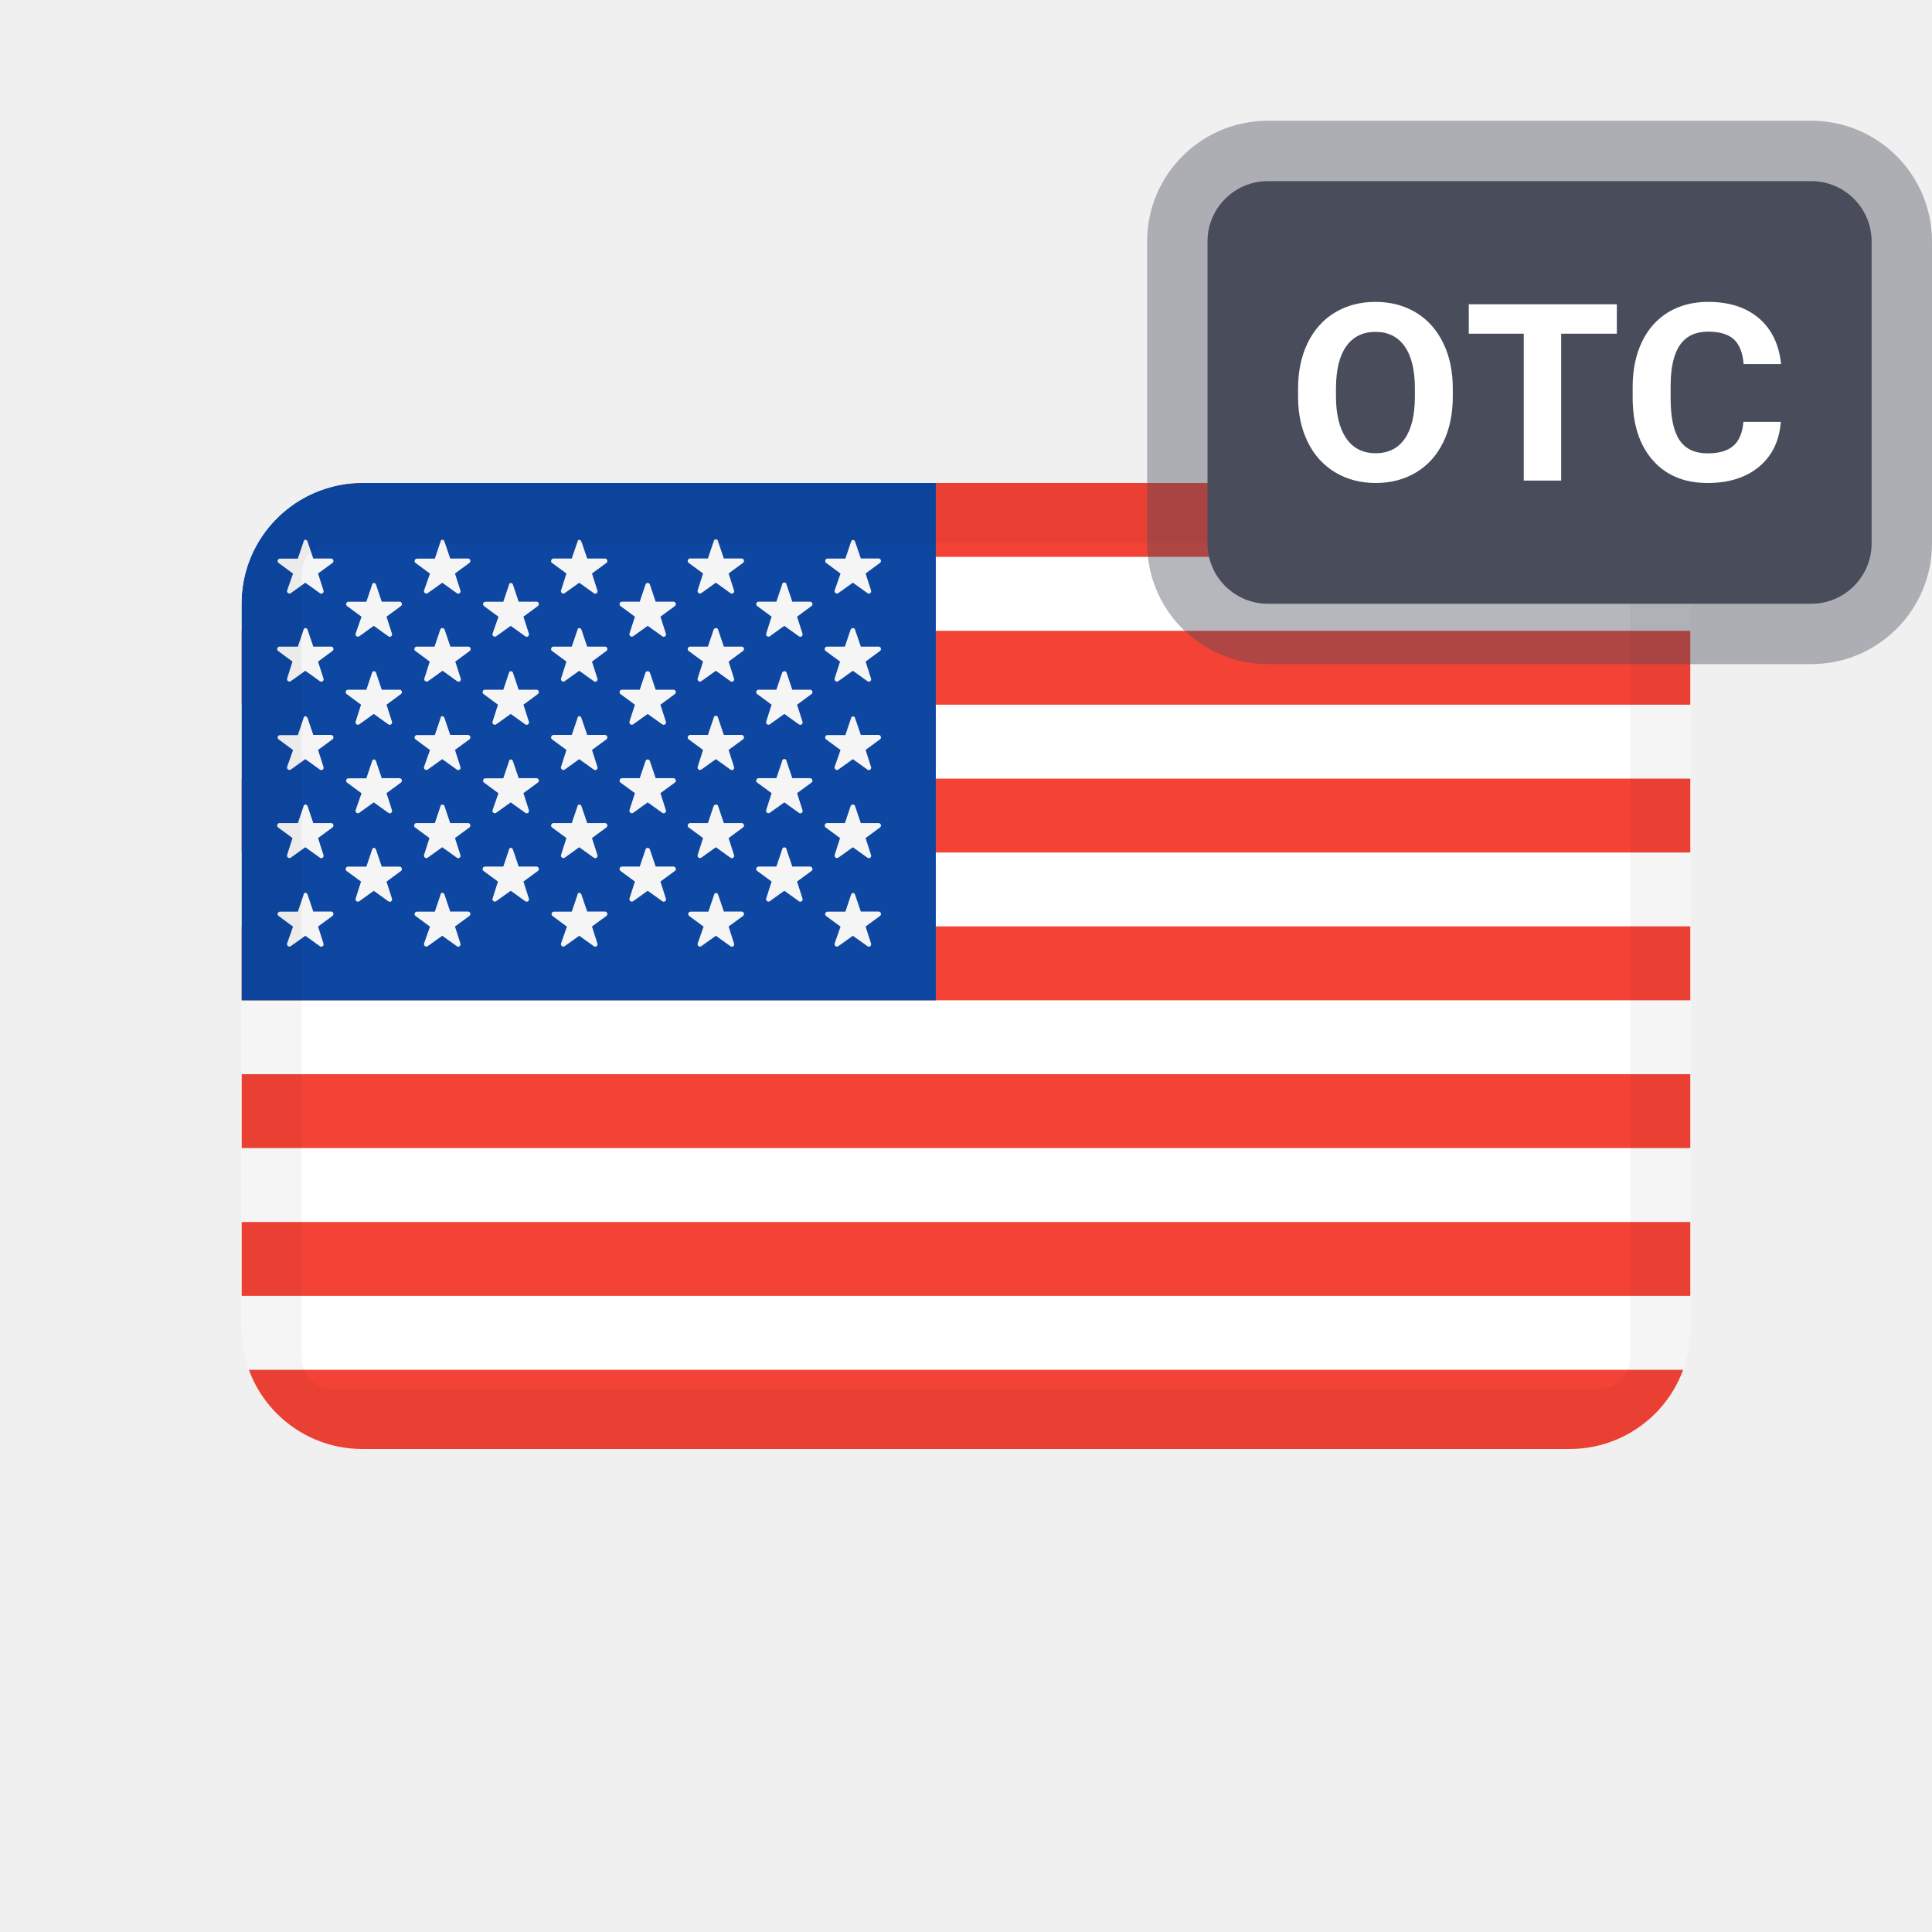
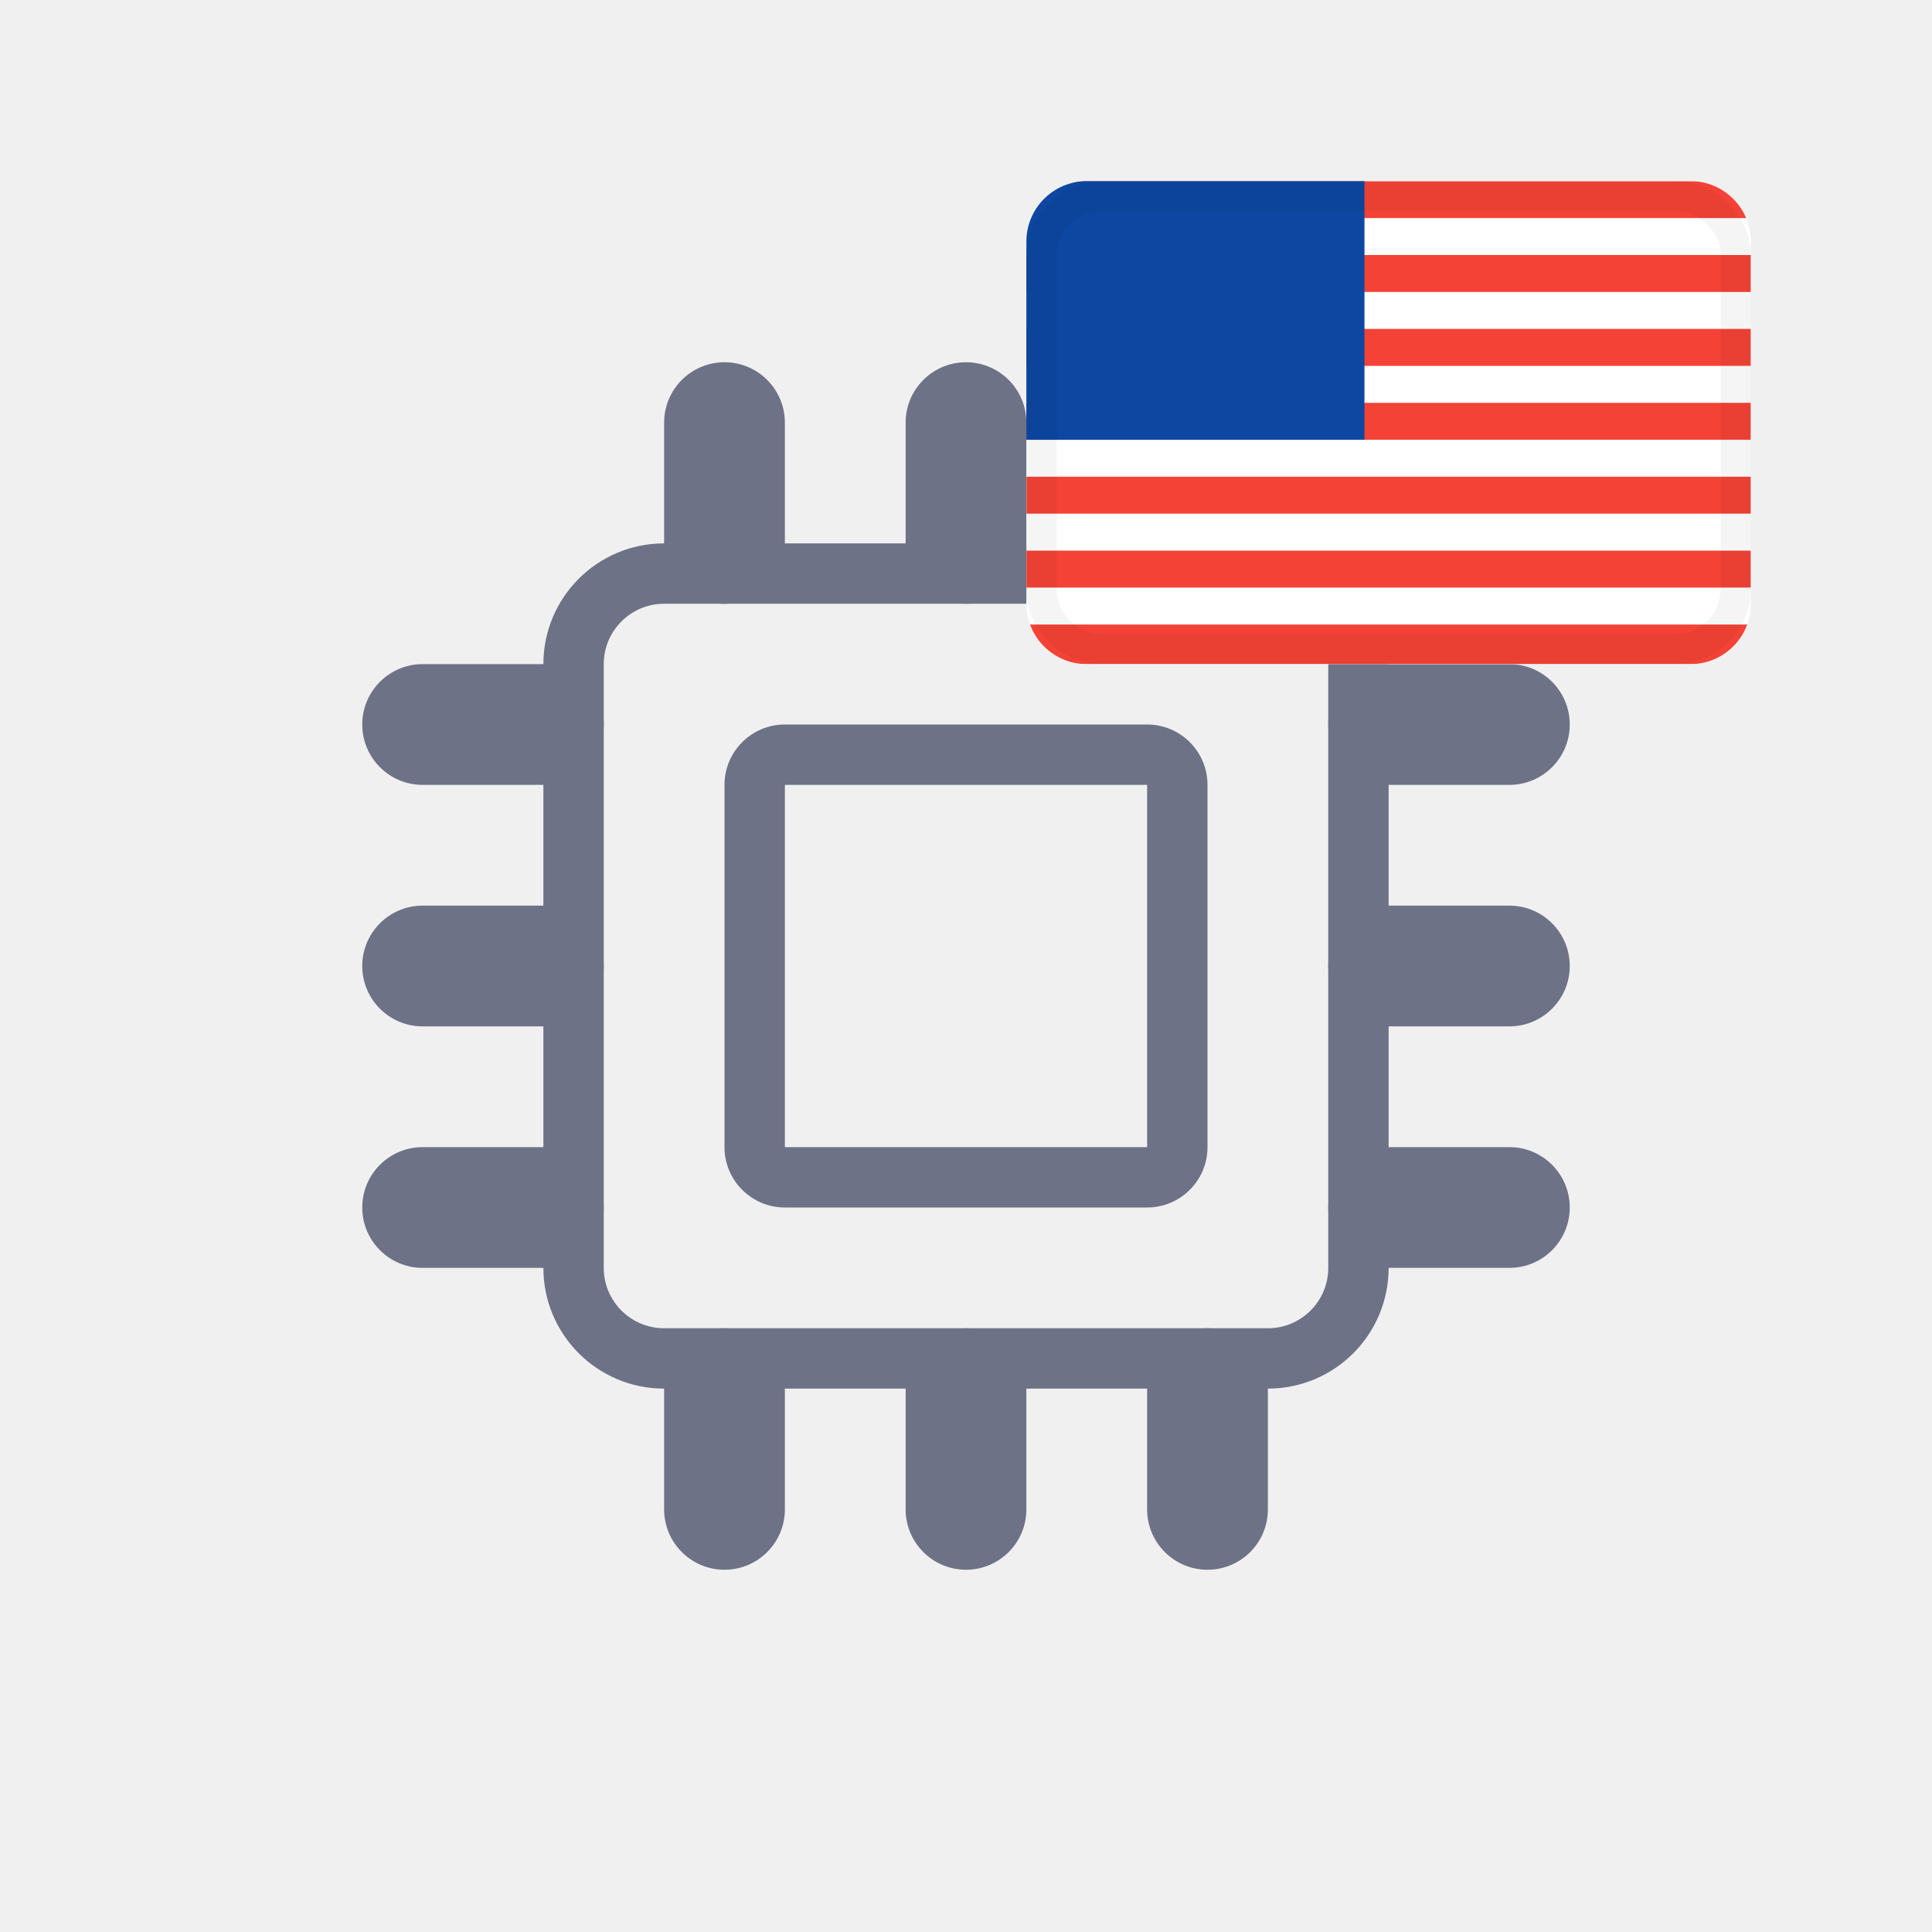
<svg xmlns="http://www.w3.org/2000/svg" xmlns:xlink="http://www.w3.org/1999/xlink" width="32" height="32" viewBox="0 0 32 32">
  <defs>
-     <rect id="otcustechprefix__a" width="24" height="16" x="0" y="0" rx="2" />
+     <rect id="ustechprefix__a" width="12" height="8" x="0" y="0" rx="1" />
+     <path id="ustechprefix__c" d="M1 0h4.6v4.284H0V1c0-.552.448-1 1-1z" />
  </defs>
  <g fill="none" fill-rule="evenodd">
-     <g transform="translate(4 8)">
-       <mask id="otcustechprefix__b" fill="#fff">
-         <use xlink:href="#otcustechprefix__a" />
+     <g fill="#6E7287" fill-rule="nonzero" transform="translate(6 6)">
+       <path d="M15 4c.552 0 1 .448 1 1v10c0 .552-.448 1-1 1H5c-.552 0-1-.448-1-1V5c0-.552.448-1 1-1h10m0-1H5c-1.105 0-2 .895-2 2v10c0 1.105.895 2 2 2h10c1.105 0 2-.895 2-2V5c0-1.105-.895-2-2-2z" />
+       <path d="M13 7v6H7V7h6m0-1H7c-.552 0-1 .448-1 1v6c0 .552.448 1 1 1h6c.552 0 1-.448 1-1V7c0-.552-.448-1-1-1z" />
+       <rect width="2" height="4" x="5" y="16" rx="1" />
+       <rect width="2" height="4" x="9" y="16" rx="1" />
+       <rect width="2" height="4" x="13" y="16" rx="1" />
+       <rect width="2" height="4" x="5" rx="1" />
+       <rect width="2" height="4" x="9" rx="1" />
+       <rect width="2" height="4" x="13" rx="1" />
+       <rect width="2" height="4" x="1" y="12" rx="1" transform="rotate(-90 2 14)" />
+       <rect width="2" height="4" x="1" y="8" rx="1" transform="rotate(-90 2 10)" />
+       <rect width="2" height="4" x="1" y="4" rx="1" transform="rotate(-90 2 6)" />
+       <rect width="2" height="4" x="17" y="12" rx="1" transform="rotate(-90 18 14)" />
+       <rect width="2" height="4" x="17" y="8" rx="1" transform="rotate(-90 18 10)" />
+       <rect width="2" height="4" x="17" y="4" rx="1" transform="rotate(-90 18 6)" />
+     </g>
+     <g transform="translate(17 3)">
+       <mask id="ustechprefix__b" fill="#fff">
+         <use xlink:href="#ustechprefix__a" />
      </mask>
-       <use fill="#FFF" fill-rule="nonzero" xlink:href="#otcustechprefix__a" />
-       <path fill="#F44336" fill-rule="nonzero" d="M24 14.688c0 .725-.587 1.312-1.312 1.312H1.312C.587 16 0 15.413 0 14.688h24zm0-2.448v1.224H0V12.24h24zm0-2.448v1.224H0V9.792h24zm0-2.448v1.224H0V7.344h24zm0-2.448V6.12H0V4.896h24zm0-2.448v1.224H0V2.448h24zM22.776 0c.634 0 1.155.482 1.218 1.099l.006.125H.688C.688.548 1.236 0 1.912 0h20.864z" mask="url(#otcustechprefix__b)" />
-       <path fill="#0D47A1" fill-rule="nonzero" d="M2 0h9.5v8.568H0V2C0 .895.895 0 2 0z" mask="url(#otcustechprefix__b)" />
-       <path fill="#F5F5F5" fill-rule="nonzero" d="M1.094 6.817l.095.281h.295c.017 0 .032.012.037.028.005.016 0 .033-.013.044l-.24.176.09.282c.006.016 0 .035-.014.045-.014.01-.034.01-.047-.002l-.24-.172-.24.172c-.014.01-.032.01-.046 0-.014-.01-.02-.027-.016-.043l.099-.28-.24-.177C.6 7.161.595 7.143.6 7.127.606 7.111.62 7.1.638 7.1h.296l.095-.282c.005-.04.053-.04.065-.001zm9.035-.026c.016 0 .03.01.033.026l.096.281h.295c.017 0 .031.012.037.028.005.016 0 .033-.013.044l-.24.176.09.282c.006.016 0 .035-.014.045-.015.01-.034.01-.047-.002l-.24-.172-.24.172c-.014.01-.033.01-.046 0-.014-.01-.02-.027-.016-.043l.098-.28-.24-.177c-.013-.01-.018-.028-.012-.044.005-.016.02-.027.036-.027h.296l.095-.282c.003-.015.016-.026.032-.027zm-2.269 0c.016 0 .03.01.034.026l.095.281h.295c.017 0 .032.012.037.028.005.016 0 .033-.013.044l-.24.176.09.282c.006.016 0 .035-.014.045-.014.01-.034.01-.047-.002l-.24-.172-.24.172c-.014.01-.032.01-.046 0-.014-.01-.02-.027-.016-.043l.099-.28-.24-.177c-.014-.01-.019-.028-.013-.044.005-.016.02-.027.037-.027h.295l.095-.282c.003-.015.016-.026.032-.027zm-4.498.026l.095.281h.295c.017 0 .032.012.037.028.005.016 0 .033-.013.044l-.24.176.09.282c.006.016 0 .035-.014.045-.014.01-.034.01-.047-.002l-.24-.172-.24.172c-.014.01-.032.01-.046 0-.014-.01-.02-.027-.016-.043l.099-.28-.24-.177c-.014-.01-.019-.028-.013-.044.005-.016.02-.027.037-.027h.296l.095-.282c0-.04.053-.04.065-.001zm2.268 0l.096.281h.295c.017 0 .031.012.037.028.005.016 0 .033-.013.044l-.24.176.09.282c.006.016 0 .035-.014.045-.015.01-.034.01-.047-.002l-.24-.172-.24.172c-.014.01-.033.01-.046 0-.014-.01-.02-.027-.016-.043l.098-.28-.24-.177c-.013-.01-.018-.028-.012-.044.005-.016.02-.027.036-.027h.296l.096-.282c0-.04.053-.04.064-.001zm-3.402-.744l.095.281h.295c.017 0 .032.012.037.028.006.016 0 .033-.013.044l-.24.176.09.282c.006.016 0 .035-.014.045-.014.01-.033.01-.047-.002l-.24-.172-.24.172c-.014.01-.032.01-.046 0-.014-.01-.02-.027-.015-.043l.09-.282-.24-.176c-.013-.01-.018-.028-.013-.044.005-.016.02-.027.037-.028h.304l.095-.281c.006-.039.054-.039.065 0zM9.01 6.04c.011.007.018.019.018.032l.095.281h.295c.017 0 .032.012.037.028.006.016 0 .033-.013.044l-.24.176.09.282c.006.016 0 .035-.014.045-.014.01-.033.01-.047-.002l-.24-.172-.24.172c-.014.01-.032.01-.046 0-.014-.01-.02-.027-.015-.043l.09-.282-.24-.176c-.013-.01-.018-.028-.013-.044.005-.016.02-.027.037-.028h.295l.095-.281c0-.013.007-.025.019-.032.011-.007.025-.007.037 0zm-2.245.032l.095.281h.295c.017 0 .032.012.037.028.005.016 0 .033-.013.044l-.24.176.09.282c.006.016 0 .035-.014.045-.014.01-.033.01-.047-.002l-.24-.172-.24.172c-.014.01-.032.01-.046 0-.014-.01-.02-.027-.016-.043l.09-.282-.24-.176c-.012-.01-.017-.028-.012-.044.005-.016.02-.027.037-.028h.295l.095-.281c.01-.039.063-.039.074 0zm-2.269 0l.095.281h.295c.017 0 .032.012.037.028.006.016 0 .033-.013.044l-.24.176.09.282c.006.016 0 .035-.014.045-.014.01-.033.01-.047-.002l-.24-.172-.24.172c-.014.01-.032.01-.046 0-.014-.01-.02-.027-.015-.043l.09-.282-.24-.176c-.013-.01-.018-.028-.013-.044.005-.016.02-.027.037-.028h.304l.095-.281c.001-.039.054-.039.065 0zm-1.134-.721l.095.282h.295c.017 0 .032.01.037.027.005.016 0 .033-.013.044l-.24.177.09.281c.006.017 0 .035-.014.045-.014.01-.034.01-.047-.002l-.24-.172-.24.172c-.014.01-.032.01-.046 0-.014-.01-.02-.027-.016-.043l.09-.281-.24-.177c-.013-.01-.018-.028-.012-.044.005-.016.02-.027.037-.027h.304l.095-.282c0-.033.053-.033.065 0zm6.8 0l.096.282h.295c.017 0 .031.01.037.027.005.016 0 .033-.013.044l-.24.177.09.281c.006.017 0 .035-.014.045-.015.01-.034.01-.047-.002l-.24-.172-.24.172c-.014.01-.033.01-.046 0-.014-.01-.02-.027-.016-.043l.09-.281-.24-.177c-.013-.01-.018-.028-.012-.044.005-.016.02-.027.036-.027h.296l.095-.282c.014-.033.067-.033.073 0zm-9.068 0l.095.282h.295c.017 0 .032.01.037.027.005.016 0 .033-.013.044l-.24.177.09.281c.006.017 0 .035-.014.045-.014.01-.034.01-.047-.002l-.24-.172-.24.172c-.014.01-.032.01-.046 0-.014-.01-.02-.027-.016-.043l.09-.281-.24-.177c-.013-.01-.018-.028-.012-.044.005-.016.02-.027.037-.027h.304l.095-.282c.005-.033.053-.033.065 0zm6.8 0l.095.282h.295c.017 0 .032.01.037.027.005.016 0 .033-.013.044l-.24.177.09.281c.006.017 0 .035-.014.045-.014.01-.034.01-.047-.002l-.24-.172-.24.172c-.014.01-.032.01-.046 0-.014-.01-.02-.027-.016-.043l.09-.281-.24-.177c-.013-.01-.018-.028-.012-.044.005-.016.02-.027.037-.027h.295l.095-.282c.014-.033.067-.033.074 0zm-2.264 0l.096.282h.295c.017 0 .031.01.037.027.005.016 0 .033-.013.044l-.24.177.09.281c.006.017 0 .035-.014.045-.015.01-.034.01-.047-.002l-.24-.172-.24.172c-.014.01-.033.01-.046 0-.014-.01-.02-.027-.016-.043l.09-.281-.24-.177c-.013-.01-.018-.028-.012-.044.005-.016.02-.027.036-.027h.304l.096-.282c0-.033.053-.033.064 0zm-3.402-.743l.095.281h.295c.017 0 .032.012.037.028.006.016 0 .033-.013.044l-.24.176.09.282c.006.016 0 .035-.014.045-.014.01-.033.01-.047-.002l-.24-.172-.24.172c-.014.01-.032.01-.046 0-.014-.01-.02-.027-.015-.043l.098-.28-.24-.177c-.013-.01-.018-.028-.013-.044.005-.016.02-.027.037-.027h.296l.095-.282c.006-.04.054-.04.065-.001zm6.763-.037c.02 0 .037.016.037.037l.095.281h.295c.017 0 .032.012.037.028.006.016 0 .033-.013.044l-.24.176.09.282c.006.016 0 .035-.014.045-.014.01-.033.01-.047-.002l-.24-.172-.24.172c-.014.01-.032.01-.046 0-.014-.01-.02-.027-.015-.043l.09-.282-.24-.176c-.013-.01-.018-.028-.013-.044.005-.016.02-.027.037-.028h.295l.095-.281c0-.02.017-.037.037-.037zm-2.226.037l.095.281h.295c.017 0 .032.012.037.028.005.016 0 .033-.013.044l-.24.176.09.282c.006.016 0 .035-.014.045-.014.01-.033.01-.047-.002l-.24-.172-.24.172c-.014.01-.032.01-.046 0-.014-.01-.02-.027-.016-.043l.09-.282-.24-.176c-.012-.01-.017-.028-.012-.044.005-.016.02-.027.037-.028h.295l.095-.281c.01-.039.063-.039.074 0zm-2.269 0l.095.281h.295c.017 0 .032.012.037.028.006.016 0 .033-.013.044l-.24.176.09.282c.006.016 0 .035-.014.045-.014.01-.033.01-.047-.002l-.24-.172-.24.172c-.014.01-.032.01-.046 0-.014-.01-.02-.027-.015-.043l.098-.28-.24-.177c-.013-.01-.018-.028-.013-.044.005-.016.02-.027.037-.027h.296l.095-.282c.001-.04.054-.04.065-.001zm-1.134-.716l.095.281h.295c.017 0 .032.012.037.028.005.016 0 .033-.013.044l-.24.176.09.282c.006.016 0 .035-.014.045-.014.01-.034.01-.047-.002l-.24-.172-.24.172c-.014.01-.032.01-.046 0-.014-.01-.02-.027-.016-.043l.099-.28-.24-.177c-.014-.01-.019-.028-.013-.044.005-.016.02-.027.037-.027h.296l.095-.282c0-.04.053-.04.065-.001zm6.767-.026c.016 0 .03.01.033.026l.096.281h.295c.017 0 .031.012.037.028.005.016 0 .033-.013.044l-.24.176.09.282c.006.016 0 .035-.014.045-.015.01-.034.01-.047-.002l-.24-.172-.24.172c-.014.01-.033.01-.046 0-.014-.01-.02-.027-.016-.043l.098-.28-.24-.177c-.013-.01-.018-.028-.012-.044.005-.016.02-.027.036-.027h.296l.095-.282c.003-.015.016-.026.032-.027zm-2.272-.011c.02 0 .037.016.037.037l.095.281h.295c.017 0 .032.012.037.028.005.016 0 .033-.013.044l-.24.176.09.282c.006.016 0 .035-.014.045-.014.01-.034.01-.047-.002l-.24-.172-.24.172c-.014.01-.032.01-.046 0-.014-.01-.02-.027-.016-.043l.09-.282-.24-.176c-.013-.01-.018-.028-.012-.044.005-.016.02-.027.037-.028h.295l.095-.281c0-.02.016-.037.037-.037zm-6.763.037l.095.281h.295c.017 0 .032.012.037.028.005.016 0 .033-.013.044l-.24.176.09.282c.006.016 0 .035-.014.045-.014.01-.034.01-.047-.002l-.24-.172-.24.172c-.014.01-.032.01-.046 0-.014-.01-.02-.027-.016-.043l.099-.28-.24-.177C.6 4.237.595 4.22.6 4.203c.005-.016.02-.027.037-.027h.296l.095-.282c.005-.04.053-.04.065-.001zm4.536 0l.096.281h.295c.017 0 .031.012.037.028.005.016 0 .033-.013.044l-.24.176.09.282c.006.016 0 .035-.014.045-.015.01-.034.01-.047-.002l-.24-.172-.24.172c-.014.01-.033.01-.046 0-.014-.01-.02-.027-.016-.043l.09-.282-.24-.176c-.013-.01-.018-.028-.012-.044.005-.016.02-.027.036-.028h.304l.096-.281c0-.039.053-.039.064 0zm-3.402-.75l.095.282h.295c.017 0 .032.011.037.027.006.016 0 .033-.013.044l-.24.177.09.281c.006.017 0 .035-.014.045-.014.01-.033.01-.047-.001l-.24-.172-.24.172c-.014.01-.032.01-.046 0-.014-.01-.02-.027-.015-.044l.09-.281-.24-.177c-.013-.01-.018-.028-.013-.044.005-.016.02-.027.037-.027h.304l.095-.282c.006-.033.054-.033.065 0zm4.537 0l.095.282h.295c.017 0 .032.011.037.027.005.016 0 .033-.013.044l-.24.177.09.281c.006.017 0 .035-.014.045-.014.01-.033.01-.047-.001l-.24-.172-.24.172c-.014.01-.032.01-.046 0-.014-.01-.02-.027-.016-.044l.09-.281-.24-.177c-.012-.01-.017-.028-.012-.044.005-.016.02-.027.037-.027h.295l.095-.282c.01-.033.063-.033.074 0zm-2.269 0l.095.282h.295c.017 0 .032.011.037.027.006.016 0 .033-.013.044l-.24.177.09.281c.006.017 0 .035-.014.045-.014.01-.033.01-.047-.001l-.24-.172-.24.172c-.014.01-.032.01-.046 0-.014-.01-.02-.027-.015-.044l.09-.281-.24-.177c-.013-.01-.018-.028-.013-.044.005-.016.02-.027.037-.027h.304l.095-.282c.001-.033.054-.033.065 0zm4.532 0l.095.282h.295c.017 0 .032.011.037.027.006.016 0 .033-.013.044l-.24.177.09.281c.006.017 0 .035-.014.045-.014.01-.033.01-.047-.001l-.24-.172-.24.172c-.014.01-.032.01-.046 0-.014-.01-.02-.027-.015-.044l.09-.281-.24-.177c-.013-.01-.018-.028-.013-.044.005-.016.02-.027.037-.027h.295l.095-.282c.015-.033.068-.033.074 0zM5.63 2.428l.096.282h.295c.017 0 .031.01.037.027.005.016 0 .033-.013.044l-.24.177.09.281c.006.017 0 .035-.014.045-.015.01-.034.01-.047-.002l-.24-.172-.24.172c-.014.01-.033.01-.046 0-.014-.01-.02-.027-.016-.043l.09-.281-.24-.177c-.013-.01-.018-.028-.012-.044.005-.016.02-.027.036-.027h.304l.096-.282c0-.033.053-.033.064 0zm-4.536 0l.095.282h.295c.017 0 .032.01.037.027.005.016 0 .033-.013.044l-.24.177.09.281c.006.017 0 .035-.014.045-.014.01-.034.01-.047-.002l-.24-.172-.24.172c-.014.01-.032.01-.046 0-.014-.01-.02-.027-.016-.043l.09-.281-.24-.177c-.013-.01-.018-.028-.012-.044.005-.016.02-.027.037-.027h.304l.095-.282c.005-.033.053-.033.065 0zm2.27 0l.096.282h.297c.017 0 .031.01.037.027.005.016 0 .033-.013.044l-.24.177.09.281c.006.017 0 .035-.014.045-.015.01-.034.01-.047-.002l-.24-.172-.24.172c-.014.01-.033.01-.046 0-.014-.01-.02-.027-.016-.043l.09-.281-.24-.177c-.013-.01-.018-.028-.012-.044.005-.016.02-.027.036-.027h.295l.095-.282c.006-.033.058-.033.073 0zm4.53 0l.095.282h.295c.017 0 .032.01.037.027.005.016 0 .033-.013.044l-.24.177.09.281c.006.017 0 .035-.014.045-.014.01-.034.01-.047-.002l-.24-.172-.24.172c-.014.01-.032.01-.046 0-.014-.01-.02-.027-.016-.043l.09-.281-.24-.177c-.013-.01-.018-.028-.012-.044.005-.016.02-.027.037-.027h.295l.095-.282c.014-.033.067-.033.074 0zm2.268 0l.096.282h.295c.017 0 .031.01.037.027.005.016 0 .033-.013.044l-.24.177.09.281c.006.017 0 .035-.014.045-.015.01-.034.01-.047-.002l-.24-.172-.24.172c-.014.01-.033.01-.046 0-.014-.01-.02-.027-.016-.043l.09-.281-.24-.177c-.013-.01-.018-.028-.012-.044.005-.016.02-.027.036-.027h.296l.095-.282c.014-.033.067-.033.073 0zm-3.397-.744l.095.282h.295c.017 0 .032.01.037.027.005.016 0 .033-.013.044l-.24.177.09.281c.006.017 0 .035-.014.045-.014.01-.033.01-.047-.002l-.24-.172-.24.172c-.014.01-.032.01-.046 0-.014-.01-.02-.027-.016-.043l.09-.281-.24-.177c-.012-.01-.017-.028-.012-.044.005-.016.02-.027.037-.027h.295l.095-.282c.01-.038.063-.038.074 0zm-2.269 0l.095.282h.295c.017 0 .032.01.037.027.006.016 0 .033-.013.044l-.24.177.09.281c.006.017 0 .035-.014.045-.014.01-.033.01-.047-.002l-.24-.172-.24.172c-.014.01-.032.01-.046 0-.014-.01-.02-.027-.015-.043l.098-.28-.24-.177c-.013-.01-.018-.028-.013-.044.005-.016.02-.026.037-.027h.296l.095-.281c.001-.04.054-.04.065-.002zm-2.268 0l.095.282h.295c.017 0 .032.01.037.027.006.016 0 .033-.013.044l-.24.177.09.281c.006.017 0 .035-.014.045-.014.01-.033.01-.047-.002l-.24-.172-.24.172c-.014.01-.032.01-.046 0-.014-.01-.02-.027-.015-.043l.098-.28-.24-.177c-.013-.01-.018-.028-.013-.044.005-.016.02-.026.037-.027h.296l.095-.281c.006-.04.054-.04.065-.002zm6.782-.032c.011.007.018.019.018.032l.095.282h.295c.017 0 .032.01.037.027.006.016 0 .033-.013.044l-.24.177.09.281c.006.017 0 .035-.014.045-.014.01-.033.01-.047-.002l-.24-.172-.24.172c-.014.01-.032.01-.046 0-.014-.01-.02-.027-.015-.043l.09-.281-.24-.177c-.013-.01-.018-.028-.013-.044.005-.016.02-.027.037-.027h.295l.095-.282c0-.013.007-.025.019-.032.011-.006.025-.006.037 0zM1.094.97l.095.281h.295c.017 0 .032.012.037.028.005.016 0 .033-.013.044l-.24.176.09.282c.006.016 0 .035-.014.045-.014.01-.034.01-.047-.002l-.24-.172-.24.172c-.014.01-.032.01-.046 0-.014-.01-.02-.027-.016-.043l.099-.28-.24-.177C.6 1.313.595 1.295.6 1.28c.005-.016.02-.027.037-.027h.296L1.029.97c.005-.04.053-.04.065-.001zm2.268 0l.095.281h.295c.017 0 .032.012.037.028.005.016 0 .033-.013.044l-.24.176.09.282c.006.016 0 .035-.014.045-.014.01-.034.01-.047-.002l-.24-.172-.24.172c-.014.01-.032.01-.046 0-.014-.01-.02-.027-.016-.043l.099-.28-.24-.177c-.014-.01-.019-.028-.013-.044.005-.016.02-.027.037-.027h.296L3.297.97c0-.04.053-.04.065-.001zm2.268 0l.096.281h.295c.017 0 .031.012.037.028.005.016 0 .033-.013.044l-.24.176.09.282c.006.016 0 .035-.014.045-.015.01-.034.01-.047-.002l-.24-.172-.24.172c-.014.01-.033.01-.046 0-.014-.01-.02-.027-.016-.043l.09-.282-.24-.176c-.013-.01-.018-.028-.012-.044.005-.016.02-.027.036-.028h.304L5.566.97c0-.039.053-.039.064 0zM7.875.937c.012.007.019.019.019.032l.095.281h.295c.017 0 .032.012.037.028.005.016 0 .033-.013.044l-.24.176.09.282c.006.016 0 .035-.014.045-.014.01-.034.01-.047-.002l-.24-.172-.24.172c-.014.01-.032.01-.046 0-.014-.01-.02-.027-.016-.043l.09-.282-.24-.176c-.013-.01-.018-.028-.012-.044.005-.016.02-.027.037-.028h.295L7.82.97c0-.013.007-.025.018-.032.012-.007.026-.007.037 0zm2.254.006c.016 0 .03.01.033.026l.096.281h.295c.017 0 .031.012.037.028.005.016 0 .033-.013.044l-.24.176.09.282c.006.016 0 .035-.014.045-.015.01-.034.01-.047-.002l-.24-.172-.24.172c-.014.01-.033.01-.046 0-.014-.01-.02-.027-.016-.043l.098-.28-.24-.177c-.013-.01-.018-.028-.012-.044.005-.016.02-.027.036-.027h.296l.095-.282c.003-.015.016-.026.032-.027z" mask="url(#otcustechprefix__b)" />
-       <rect width="23" height="15" x=".5" y=".5" fill-rule="nonzero" stroke="#000" stroke-opacity=".04" mask="url(#otcustechprefix__b)" rx="1" />
-     </g>
-     <g>
-       <path fill="#494C5A" fill-opacity=".4" fill-rule="nonzero" d="M2 0h9c1.105 0 2 .895 2 2v5c0 1.105-.895 2-2 2H2C.895 9 0 8.105 0 7V2C0 .895.895 0 2 0z" transform="translate(19 2)" />
-       <path fill="#494C5A" d="M2 1c-.552 0-1 .448-1 1v5c0 .552.448 1 1 1h9c.552 0 1-.448 1-1V2c0-.552-.448-1-1-1H2z" transform="translate(19 2)" />
-       <path fill="#FFF" d="M5.063 4.566c0 .288-.052.54-.157.756-.105.217-.254.384-.45.502-.194.117-.418.176-.67.176-.25 0-.472-.058-.668-.174-.196-.117-.347-.283-.455-.499-.107-.216-.162-.464-.163-.745v-.144c0-.288.053-.54.16-.76.107-.218.258-.386.453-.503.195-.117.418-.175.669-.175.25 0 .473.058.668.175.195.117.346.285.453.504.107.218.16.47.16.757v.13zm-.628-.132c0-.306-.057-.539-.17-.698-.113-.16-.274-.239-.483-.239-.208 0-.369.079-.482.236-.113.157-.17.387-.172.69v.143c0 .298.057.53.17.694.113.164.276.247.488.247.208 0 .368-.08.48-.238.111-.158.168-.39.169-.693v-.142zm3.345-.907h-.922V5.96h-.62V3.527h-.91V3.04H7.78v.487zm2.716 1.46c-.024.314-.143.562-.359.742-.215.18-.5.271-.853.271-.385 0-.689-.126-.91-.378-.221-.252-.332-.598-.332-1.038v-.178c0-.281.051-.528.153-.742.102-.214.248-.378.437-.493.19-.114.41-.171.66-.171.348 0 .628.09.84.27.212.181.335.435.368.76h-.62c-.015-.188-.07-.324-.162-.41-.093-.084-.235-.127-.425-.127-.207 0-.362.072-.464.216-.103.144-.156.367-.158.669v.22c0 .316.049.546.147.692.099.146.254.219.466.219.192 0 .335-.043.43-.128.094-.085.148-.216.162-.394h.62z" transform="translate(19 2)" />
+       <use fill="#FFF" xlink:href="#ustechprefix__a" />
+       <path fill="#F44336" d="M12 7.344c0 .362-.294.656-.656.656H.656C.294 8 0 7.706 0 7.344h12zm0-1.224v.612H0V6.12h12zm0-1.224v.612H0v-.612h12zm0-1.224v.612H0v-.612h12zm0-1.224v.612H0v-.612h12zm0-1.224v.612H0v-.612h12zM11.388 0c.304 0 .557.222.604.513L12 .612H.344C.344.274.618 0 .956 0h10.432z" mask="url(#ustechprefix__b)" />
+       <use fill="#0D47A1" xlink:href="#ustechprefix__c" />
+       <rect width="11.5" height="7.5" x=".25" y=".25" stroke="#000" stroke-opacity=".04" stroke-width=".5" rx="1" />
    </g>
  </g>
</svg>
